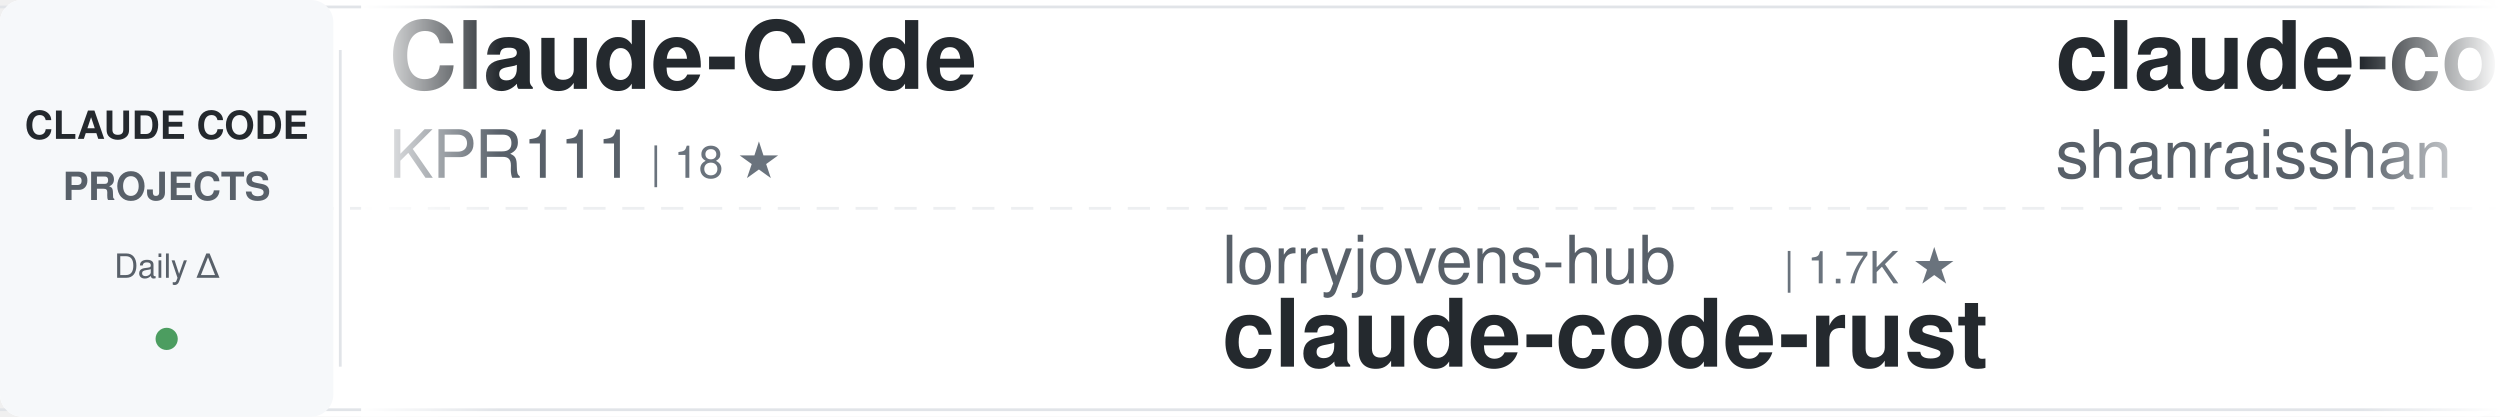
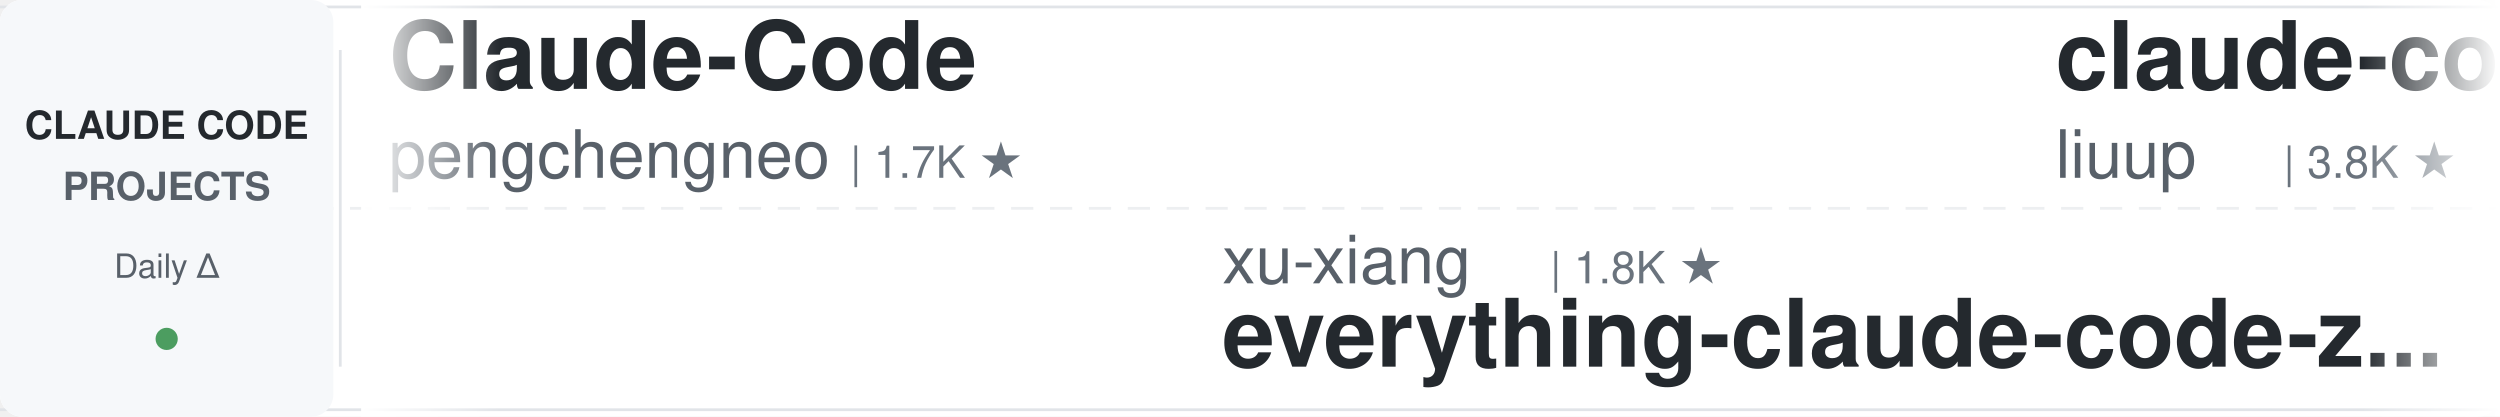
<svg xmlns="http://www.w3.org/2000/svg" width="900" height="150">
  <defs>
    <linearGradient id="awesomeLeftFade" x1="0%" y1="0%" x2="100%" y2="0%">
      <stop offset="0%" style="stop-color:#ffffff;stop-opacity:1" />
      <stop offset="100%" style="stop-color:#ffffff;stop-opacity:0" />
    </linearGradient>
    <linearGradient id="awesomeRightFade" x1="0%" y1="0%" x2="100%" y2="0%">
      <stop offset="0%" style="stop-color:#ffffff;stop-opacity:0" />
      <stop offset="100%" style="stop-color:#ffffff;stop-opacity:1" />
    </linearGradient>
  </defs>
  <rect width="900" height="150" fill="#ffffff" rx="8" />
  <rect x="0" y="2" width="900" height="1" fill="#e1e4e8" />
  <rect x="0" y="147" width="900" height="1" fill="#e1e4e8" />
  <line x1="0" y1="75" x2="900" y2="75" stroke="#e1e4e8" stroke-width="1" stroke-dasharray="8 6" opacity="0.6" />
  <rect x="0" y="0" width="120" height="150" fill="#f6f8fa" rx="8" />
  <text x="60" y="50" font-family="-apple-system, BlinkMacSystemFont, 'Segoe UI', Helvetica, Arial, sans-serif" font-size="14" font-weight="600" fill="#24292e" text-anchor="middle">CLAUDE CODE</text>
  <text x="60" y="72" font-family="-apple-system, BlinkMacSystemFont, 'Segoe UI', Helvetica, Arial, sans-serif" font-size="14" font-weight="600" fill="#586069" text-anchor="middle">PROJECTS</text>
  <text x="60" y="100" font-family="-apple-system, BlinkMacSystemFont, 'Segoe UI', Helvetica, Arial, sans-serif" font-size="12" font-weight="500" fill="#586069" text-anchor="middle">Daily Δ</text>
  <circle cx="60" cy="122" r="4" fill="#22863a" opacity="0.8" />
  <rect x="122" y="18" width="1" height="114" fill="#e1e4e8" />
  <clipPath id="awesomeTickerClip">
    <rect x="130" y="0" width="770" height="150" />
  </clipPath>
  <g clip-path="url(#awesomeTickerClip)">
    <g id="awesomeTickerItems">
      <animateTransform attributeName="transform" attributeType="XML" type="translate" from="0 0" to="-3000 0" dur="54s" repeatCount="indefinite" />
      <g transform="translate(0, 0)">
        <text x="140" y="32" font-family="-apple-system, BlinkMacSystemFont, 'Segoe UI', Helvetica, Arial, sans-serif" font-size="34" font-weight="600" fill="#24292e">Claude-Code</text>
-         <text x="140" y="64" font-family="-apple-system, BlinkMacSystemFont, 'Segoe UI', Helvetica, Arial, sans-serif" font-size="24" font-weight="400" fill="#586069">KPR111</text>
-         <text x="234" y="64" font-family="-apple-system, BlinkMacSystemFont, 'Segoe UI', Helvetica, Arial, sans-serif" font-size="16" font-weight="500" fill="#6a737d">| 18 ★</text>
+         <text x="140" y="64" font-family="-apple-system, BlinkMacSystemFont, 'Segoe UI', Helvetica, Arial, sans-serif" font-size="24" font-weight="400" fill="#586069">pengchengneo</text>
+         <text x="306" y="64" font-family="-apple-system, BlinkMacSystemFont, 'Segoe UI', Helvetica, Arial, sans-serif" font-size="16" font-weight="500" fill="#6a737d">| 1.7K ★</text>
      </g>
      <g transform="translate(300, 0)">
-         <text x="140" y="102" font-family="-apple-system, BlinkMacSystemFont, 'Segoe UI', Helvetica, Arial, sans-serif" font-size="24" font-weight="400" fill="#586069">lorryjovens-hub</text>
-         <text x="342" y="102" font-family="-apple-system, BlinkMacSystemFont, 'Segoe UI', Helvetica, Arial, sans-serif" font-size="16" font-weight="500" fill="#6a737d">| 1.7K ★</text>
-         <text x="140" y="132" font-family="-apple-system, BlinkMacSystemFont, 'Segoe UI', Helvetica, Arial, sans-serif" font-size="34" font-weight="600" fill="#24292e">claude-code-rust</text>
+         <text x="140" y="102" font-family="-apple-system, BlinkMacSystemFont, 'Segoe UI', Helvetica, Arial, sans-serif" font-size="24" font-weight="400" fill="#586069">xu-xiang</text>
+         <text x="258" y="102" font-family="-apple-system, BlinkMacSystemFont, 'Segoe UI', Helvetica, Arial, sans-serif" font-size="16" font-weight="500" fill="#6a737d">| 1.8K ★</text>
+         <text x="140" y="132" font-family="-apple-system, BlinkMacSystemFont, 'Segoe UI', Helvetica, Arial, sans-serif" font-size="34" font-weight="600" fill="#24292e">everything-claude-code-z...</text>
      </g>
      <g transform="translate(600, 0)">
-         <text x="140" y="32" font-family="-apple-system, BlinkMacSystemFont, 'Segoe UI', Helvetica, Arial, sans-serif" font-size="34" font-weight="600" fill="#24292e">claude-code-best-practic...</text>
-         <text x="140" y="64" font-family="-apple-system, BlinkMacSystemFont, 'Segoe UI', Helvetica, Arial, sans-serif" font-size="24" font-weight="400" fill="#586069">shanraisshan</text>
-         <text x="306" y="64" font-family="-apple-system, BlinkMacSystemFont, 'Segoe UI', Helvetica, Arial, sans-serif" font-size="16" font-weight="500" fill="#6a737d">| 64.2K ★</text>
-         <text x="392" y="64" font-family="-apple-system, BlinkMacSystemFont, 'Segoe UI', Helvetica, Arial, sans-serif" font-size="16" font-weight="500" fill="#22863a"> +7</text>
+         <text x="140" y="32" font-family="-apple-system, BlinkMacSystemFont, 'Segoe UI', Helvetica, Arial, sans-serif" font-size="34" font-weight="600" fill="#24292e">claude-code-analysis</text>
+         <text x="140" y="64" font-family="-apple-system, BlinkMacSystemFont, 'Segoe UI', Helvetica, Arial, sans-serif" font-size="24" font-weight="400" fill="#586069">liuup</text>
+         <text x="222" y="64" font-family="-apple-system, BlinkMacSystemFont, 'Segoe UI', Helvetica, Arial, sans-serif" font-size="16" font-weight="500" fill="#6a737d">| 3.8K ★</text>
+         <text x="299" y="64" font-family="-apple-system, BlinkMacSystemFont, 'Segoe UI', Helvetica, Arial, sans-serif" font-size="16" font-weight="500" fill="#22863a"> +2</text>
      </g>
      <g transform="translate(900, 0)">
-         <text x="140" y="102" font-family="-apple-system, BlinkMacSystemFont, 'Segoe UI', Helvetica, Arial, sans-serif" font-size="24" font-weight="400" fill="#586069">lintsinghua</text>
-         <text x="294" y="102" font-family="-apple-system, BlinkMacSystemFont, 'Segoe UI', Helvetica, Arial, sans-serif" font-size="16" font-weight="500" fill="#6a737d">| 4.1K ★</text>
-         <text x="140" y="132" font-family="-apple-system, BlinkMacSystemFont, 'Segoe UI', Helvetica, Arial, sans-serif" font-size="34" font-weight="600" fill="#24292e">claude-code-book</text>
+         <text x="140" y="102" font-family="-apple-system, BlinkMacSystemFont, 'Segoe UI', Helvetica, Arial, sans-serif" font-size="24" font-weight="400" fill="#586069">Alishahryar1</text>
+         <text x="306" y="102" font-family="-apple-system, BlinkMacSystemFont, 'Segoe UI', Helvetica, Arial, sans-serif" font-size="16" font-weight="500" fill="#6a737d">| 45.0K ★</text>
+         <text x="392" y="102" font-family="-apple-system, BlinkMacSystemFont, 'Segoe UI', Helvetica, Arial, sans-serif" font-size="16" font-weight="500" fill="#22863a"> +8</text>
+         <text x="140" y="132" font-family="-apple-system, BlinkMacSystemFont, 'Segoe UI', Helvetica, Arial, sans-serif" font-size="34" font-weight="600" fill="#24292e">free-claude-code</text>
      </g>
      <g transform="translate(1200, 0)">
-         <text x="140" y="32" font-family="-apple-system, BlinkMacSystemFont, 'Segoe UI', Helvetica, Arial, sans-serif" font-size="34" font-weight="600" fill="#24292e">claude-skills</text>
-         <text x="140" y="64" font-family="-apple-system, BlinkMacSystemFont, 'Segoe UI', Helvetica, Arial, sans-serif" font-size="24" font-weight="400" fill="#586069">alirezarezvani</text>
-         <text x="330" y="64" font-family="-apple-system, BlinkMacSystemFont, 'Segoe UI', Helvetica, Arial, sans-serif" font-size="16" font-weight="500" fill="#6a737d">| 24.2K ★</text>
-         <text x="416" y="64" font-family="-apple-system, BlinkMacSystemFont, 'Segoe UI', Helvetica, Arial, sans-serif" font-size="16" font-weight="500" fill="#22863a"> +9</text>
+         <text x="140" y="32" font-family="-apple-system, BlinkMacSystemFont, 'Segoe UI', Helvetica, Arial, sans-serif" font-size="34" font-weight="600" fill="#24292e">claude_codex_bridge</text>
+         <text x="140" y="64" font-family="-apple-system, BlinkMacSystemFont, 'Segoe UI', Helvetica, Arial, sans-serif" font-size="24" font-weight="400" fill="#586069">SeemSeam</text>
+         <text x="258" y="64" font-family="-apple-system, BlinkMacSystemFont, 'Segoe UI', Helvetica, Arial, sans-serif" font-size="16" font-weight="500" fill="#6a737d">| 3.4K ★</text>
      </g>
      <g transform="translate(1500, 0)">
-         <text x="140" y="102" font-family="-apple-system, BlinkMacSystemFont, 'Segoe UI', Helvetica, Arial, sans-serif" font-size="24" font-weight="400" fill="#586069">VILA-Lab</text>
-         <text x="258" y="102" font-family="-apple-system, BlinkMacSystemFont, 'Segoe UI', Helvetica, Arial, sans-serif" font-size="16" font-weight="500" fill="#6a737d">| 2.0K ★</text>
-         <text x="140" y="132" font-family="-apple-system, BlinkMacSystemFont, 'Segoe UI', Helvetica, Arial, sans-serif" font-size="34" font-weight="600" fill="#24292e">Dive-into-Claude-Code</text>
+         <text x="140" y="102" font-family="-apple-system, BlinkMacSystemFont, 'Segoe UI', Helvetica, Arial, sans-serif" font-size="24" font-weight="400" fill="#586069">chauncygu</text>
+         <text x="270" y="102" font-family="-apple-system, BlinkMacSystemFont, 'Segoe UI', Helvetica, Arial, sans-serif" font-size="16" font-weight="500" fill="#6a737d">| 2.8K ★</text>
+         <text x="140" y="132" font-family="-apple-system, BlinkMacSystemFont, 'Segoe UI', Helvetica, Arial, sans-serif" font-size="34" font-weight="600" fill="#24292e">collection-claude-code-s...</text>
      </g>
      <g transform="translate(1800, 0)">
-         <text x="140" y="32" font-family="-apple-system, BlinkMacSystemFont, 'Segoe UI', Helvetica, Arial, sans-serif" font-size="34" font-weight="600" fill="#24292e">arcads-claude-code</text>
-         <text x="140" y="64" font-family="-apple-system, BlinkMacSystemFont, 'Segoe UI', Helvetica, Arial, sans-serif" font-size="24" font-weight="400" fill="#586069">krusemediallc</text>
-         <text x="318" y="64" font-family="-apple-system, BlinkMacSystemFont, 'Segoe UI', Helvetica, Arial, sans-serif" font-size="16" font-weight="500" fill="#6a737d">| 1.1K ★</text>
+         <text x="140" y="32" font-family="-apple-system, BlinkMacSystemFont, 'Segoe UI', Helvetica, Arial, sans-serif" font-size="34" font-weight="600" fill="#24292e">sc-claude-code-files</text>
+         <text x="140" y="64" font-family="-apple-system, BlinkMacSystemFont, 'Segoe UI', Helvetica, Arial, sans-serif" font-size="24" font-weight="400" fill="#586069">https-deeplearning-ai</text>
+         <text x="414" y="64" font-family="-apple-system, BlinkMacSystemFont, 'Segoe UI', Helvetica, Arial, sans-serif" font-size="16" font-weight="500" fill="#6a737d">| 540 ★</text>
+         <text x="482" y="64" font-family="-apple-system, BlinkMacSystemFont, 'Segoe UI', Helvetica, Arial, sans-serif" font-size="16" font-weight="500" fill="#22863a"> +1</text>
      </g>
      <g transform="translate(2100, 0)">
-         <text x="140" y="102" font-family="-apple-system, BlinkMacSystemFont, 'Segoe UI', Helvetica, Arial, sans-serif" font-size="24" font-weight="400" fill="#586069">rohitg00</text>
-         <text x="258" y="102" font-family="-apple-system, BlinkMacSystemFont, 'Segoe UI', Helvetica, Arial, sans-serif" font-size="16" font-weight="500" fill="#6a737d">| 2.5K ★</text>
-         <text x="140" y="132" font-family="-apple-system, BlinkMacSystemFont, 'Segoe UI', Helvetica, Arial, sans-serif" font-size="34" font-weight="600" fill="#24292e">awesome-claude-code-tool...</text>
+         <text x="140" y="102" font-family="-apple-system, BlinkMacSystemFont, 'Segoe UI', Helvetica, Arial, sans-serif" font-size="24" font-weight="400" fill="#586069">diet103</text>
+         <text x="246" y="102" font-family="-apple-system, BlinkMacSystemFont, 'Segoe UI', Helvetica, Arial, sans-serif" font-size="16" font-weight="500" fill="#6a737d">| 10.0K ★</text>
+         <text x="332" y="102" font-family="-apple-system, BlinkMacSystemFont, 'Segoe UI', Helvetica, Arial, sans-serif" font-size="16" font-weight="500" fill="#22863a"> +1</text>
+         <text x="140" y="132" font-family="-apple-system, BlinkMacSystemFont, 'Segoe UI', Helvetica, Arial, sans-serif" font-size="34" font-weight="600" fill="#24292e">claude-code-infrastructu...</text>
      </g>
      <g transform="translate(2400, 0)">
-         <text x="140" y="32" font-family="-apple-system, BlinkMacSystemFont, 'Segoe UI', Helvetica, Arial, sans-serif" font-size="34" font-weight="600" fill="#24292e">ClaudeCodeAgents</text>
-         <text x="140" y="64" font-family="-apple-system, BlinkMacSystemFont, 'Segoe UI', Helvetica, Arial, sans-serif" font-size="24" font-weight="400" fill="#586069">darcyegb</text>
-         <text x="258" y="64" font-family="-apple-system, BlinkMacSystemFont, 'Segoe UI', Helvetica, Arial, sans-serif" font-size="16" font-weight="500" fill="#6a737d">| 757 ★</text>
+         <text x="140" y="32" font-family="-apple-system, BlinkMacSystemFont, 'Segoe UI', Helvetica, Arial, sans-serif" font-size="34" font-weight="600" fill="#24292e">claude-code-my-workflow</text>
+         <text x="140" y="64" font-family="-apple-system, BlinkMacSystemFont, 'Segoe UI', Helvetica, Arial, sans-serif" font-size="24" font-weight="400" fill="#586069">pedrohcgs</text>
+         <text x="270" y="64" font-family="-apple-system, BlinkMacSystemFont, 'Segoe UI', Helvetica, Arial, sans-serif" font-size="16" font-weight="500" fill="#6a737d">| 1.5K ★</text>
      </g>
      <g transform="translate(2700, 0)">
-         <text x="140" y="102" font-family="-apple-system, BlinkMacSystemFont, 'Segoe UI', Helvetica, Arial, sans-serif" font-size="24" font-weight="400" fill="#586069">oboard</text>
-         <text x="234" y="102" font-family="-apple-system, BlinkMacSystemFont, 'Segoe UI', Helvetica, Arial, sans-serif" font-size="16" font-weight="500" fill="#6a737d">| 3.3K ★</text>
-         <text x="140" y="132" font-family="-apple-system, BlinkMacSystemFont, 'Segoe UI', Helvetica, Arial, sans-serif" font-size="34" font-weight="600" fill="#24292e">claude-code-rev</text>
+         <text x="140" y="102" font-family="-apple-system, BlinkMacSystemFont, 'Segoe UI', Helvetica, Arial, sans-serif" font-size="24" font-weight="400" fill="#586069">disler</text>
+         <text x="234" y="102" font-family="-apple-system, BlinkMacSystemFont, 'Segoe UI', Helvetica, Arial, sans-serif" font-size="16" font-weight="500" fill="#6a737d">| 1.6K ★</text>
+         <text x="140" y="132" font-family="-apple-system, BlinkMacSystemFont, 'Segoe UI', Helvetica, Arial, sans-serif" font-size="34" font-weight="600" fill="#24292e">pi-vs-claude-code</text>
      </g>
      <g transform="translate(3000, 0)">
        <text x="140" y="32" font-family="-apple-system, BlinkMacSystemFont, 'Segoe UI', Helvetica, Arial, sans-serif" font-size="34" font-weight="600" fill="#24292e">Claude-Code</text>
-         <text x="140" y="64" font-family="-apple-system, BlinkMacSystemFont, 'Segoe UI', Helvetica, Arial, sans-serif" font-size="24" font-weight="400" fill="#586069">KPR111</text>
-         <text x="234" y="64" font-family="-apple-system, BlinkMacSystemFont, 'Segoe UI', Helvetica, Arial, sans-serif" font-size="16" font-weight="500" fill="#6a737d">| 18 ★</text>
+         <text x="140" y="64" font-family="-apple-system, BlinkMacSystemFont, 'Segoe UI', Helvetica, Arial, sans-serif" font-size="24" font-weight="400" fill="#586069">pengchengneo</text>
+         <text x="306" y="64" font-family="-apple-system, BlinkMacSystemFont, 'Segoe UI', Helvetica, Arial, sans-serif" font-size="16" font-weight="500" fill="#6a737d">| 1.7K ★</text>
      </g>
      <g transform="translate(3300, 0)">
-         <text x="140" y="102" font-family="-apple-system, BlinkMacSystemFont, 'Segoe UI', Helvetica, Arial, sans-serif" font-size="24" font-weight="400" fill="#586069">lorryjovens-hub</text>
-         <text x="342" y="102" font-family="-apple-system, BlinkMacSystemFont, 'Segoe UI', Helvetica, Arial, sans-serif" font-size="16" font-weight="500" fill="#6a737d">| 1.7K ★</text>
-         <text x="140" y="132" font-family="-apple-system, BlinkMacSystemFont, 'Segoe UI', Helvetica, Arial, sans-serif" font-size="34" font-weight="600" fill="#24292e">claude-code-rust</text>
+         <text x="140" y="102" font-family="-apple-system, BlinkMacSystemFont, 'Segoe UI', Helvetica, Arial, sans-serif" font-size="24" font-weight="400" fill="#586069">xu-xiang</text>
+         <text x="258" y="102" font-family="-apple-system, BlinkMacSystemFont, 'Segoe UI', Helvetica, Arial, sans-serif" font-size="16" font-weight="500" fill="#6a737d">| 1.8K ★</text>
+         <text x="140" y="132" font-family="-apple-system, BlinkMacSystemFont, 'Segoe UI', Helvetica, Arial, sans-serif" font-size="34" font-weight="600" fill="#24292e">everything-claude-code-z...</text>
      </g>
      <g transform="translate(3600, 0)">
-         <text x="140" y="32" font-family="-apple-system, BlinkMacSystemFont, 'Segoe UI', Helvetica, Arial, sans-serif" font-size="34" font-weight="600" fill="#24292e">claude-code-best-practic...</text>
-         <text x="140" y="64" font-family="-apple-system, BlinkMacSystemFont, 'Segoe UI', Helvetica, Arial, sans-serif" font-size="24" font-weight="400" fill="#586069">shanraisshan</text>
-         <text x="306" y="64" font-family="-apple-system, BlinkMacSystemFont, 'Segoe UI', Helvetica, Arial, sans-serif" font-size="16" font-weight="500" fill="#6a737d">| 64.2K ★</text>
-         <text x="392" y="64" font-family="-apple-system, BlinkMacSystemFont, 'Segoe UI', Helvetica, Arial, sans-serif" font-size="16" font-weight="500" fill="#22863a"> +7</text>
+         <text x="140" y="32" font-family="-apple-system, BlinkMacSystemFont, 'Segoe UI', Helvetica, Arial, sans-serif" font-size="34" font-weight="600" fill="#24292e">claude-code-analysis</text>
+         <text x="140" y="64" font-family="-apple-system, BlinkMacSystemFont, 'Segoe UI', Helvetica, Arial, sans-serif" font-size="24" font-weight="400" fill="#586069">liuup</text>
+         <text x="222" y="64" font-family="-apple-system, BlinkMacSystemFont, 'Segoe UI', Helvetica, Arial, sans-serif" font-size="16" font-weight="500" fill="#6a737d">| 3.8K ★</text>
+         <text x="299" y="64" font-family="-apple-system, BlinkMacSystemFont, 'Segoe UI', Helvetica, Arial, sans-serif" font-size="16" font-weight="500" fill="#22863a"> +2</text>
      </g>
      <g transform="translate(3900, 0)">
-         <text x="140" y="102" font-family="-apple-system, BlinkMacSystemFont, 'Segoe UI', Helvetica, Arial, sans-serif" font-size="24" font-weight="400" fill="#586069">lintsinghua</text>
-         <text x="294" y="102" font-family="-apple-system, BlinkMacSystemFont, 'Segoe UI', Helvetica, Arial, sans-serif" font-size="16" font-weight="500" fill="#6a737d">| 4.1K ★</text>
-         <text x="140" y="132" font-family="-apple-system, BlinkMacSystemFont, 'Segoe UI', Helvetica, Arial, sans-serif" font-size="34" font-weight="600" fill="#24292e">claude-code-book</text>
+         <text x="140" y="102" font-family="-apple-system, BlinkMacSystemFont, 'Segoe UI', Helvetica, Arial, sans-serif" font-size="24" font-weight="400" fill="#586069">Alishahryar1</text>
+         <text x="306" y="102" font-family="-apple-system, BlinkMacSystemFont, 'Segoe UI', Helvetica, Arial, sans-serif" font-size="16" font-weight="500" fill="#6a737d">| 45.0K ★</text>
+         <text x="392" y="102" font-family="-apple-system, BlinkMacSystemFont, 'Segoe UI', Helvetica, Arial, sans-serif" font-size="16" font-weight="500" fill="#22863a"> +8</text>
+         <text x="140" y="132" font-family="-apple-system, BlinkMacSystemFont, 'Segoe UI', Helvetica, Arial, sans-serif" font-size="34" font-weight="600" fill="#24292e">free-claude-code</text>
      </g>
    </g>
  </g>
  <rect x="130" y="0" width="50" height="150" fill="url(#awesomeLeftFade)" />
  <rect x="850" y="0" width="50" height="150" fill="url(#awesomeRightFade)" />
</svg>
